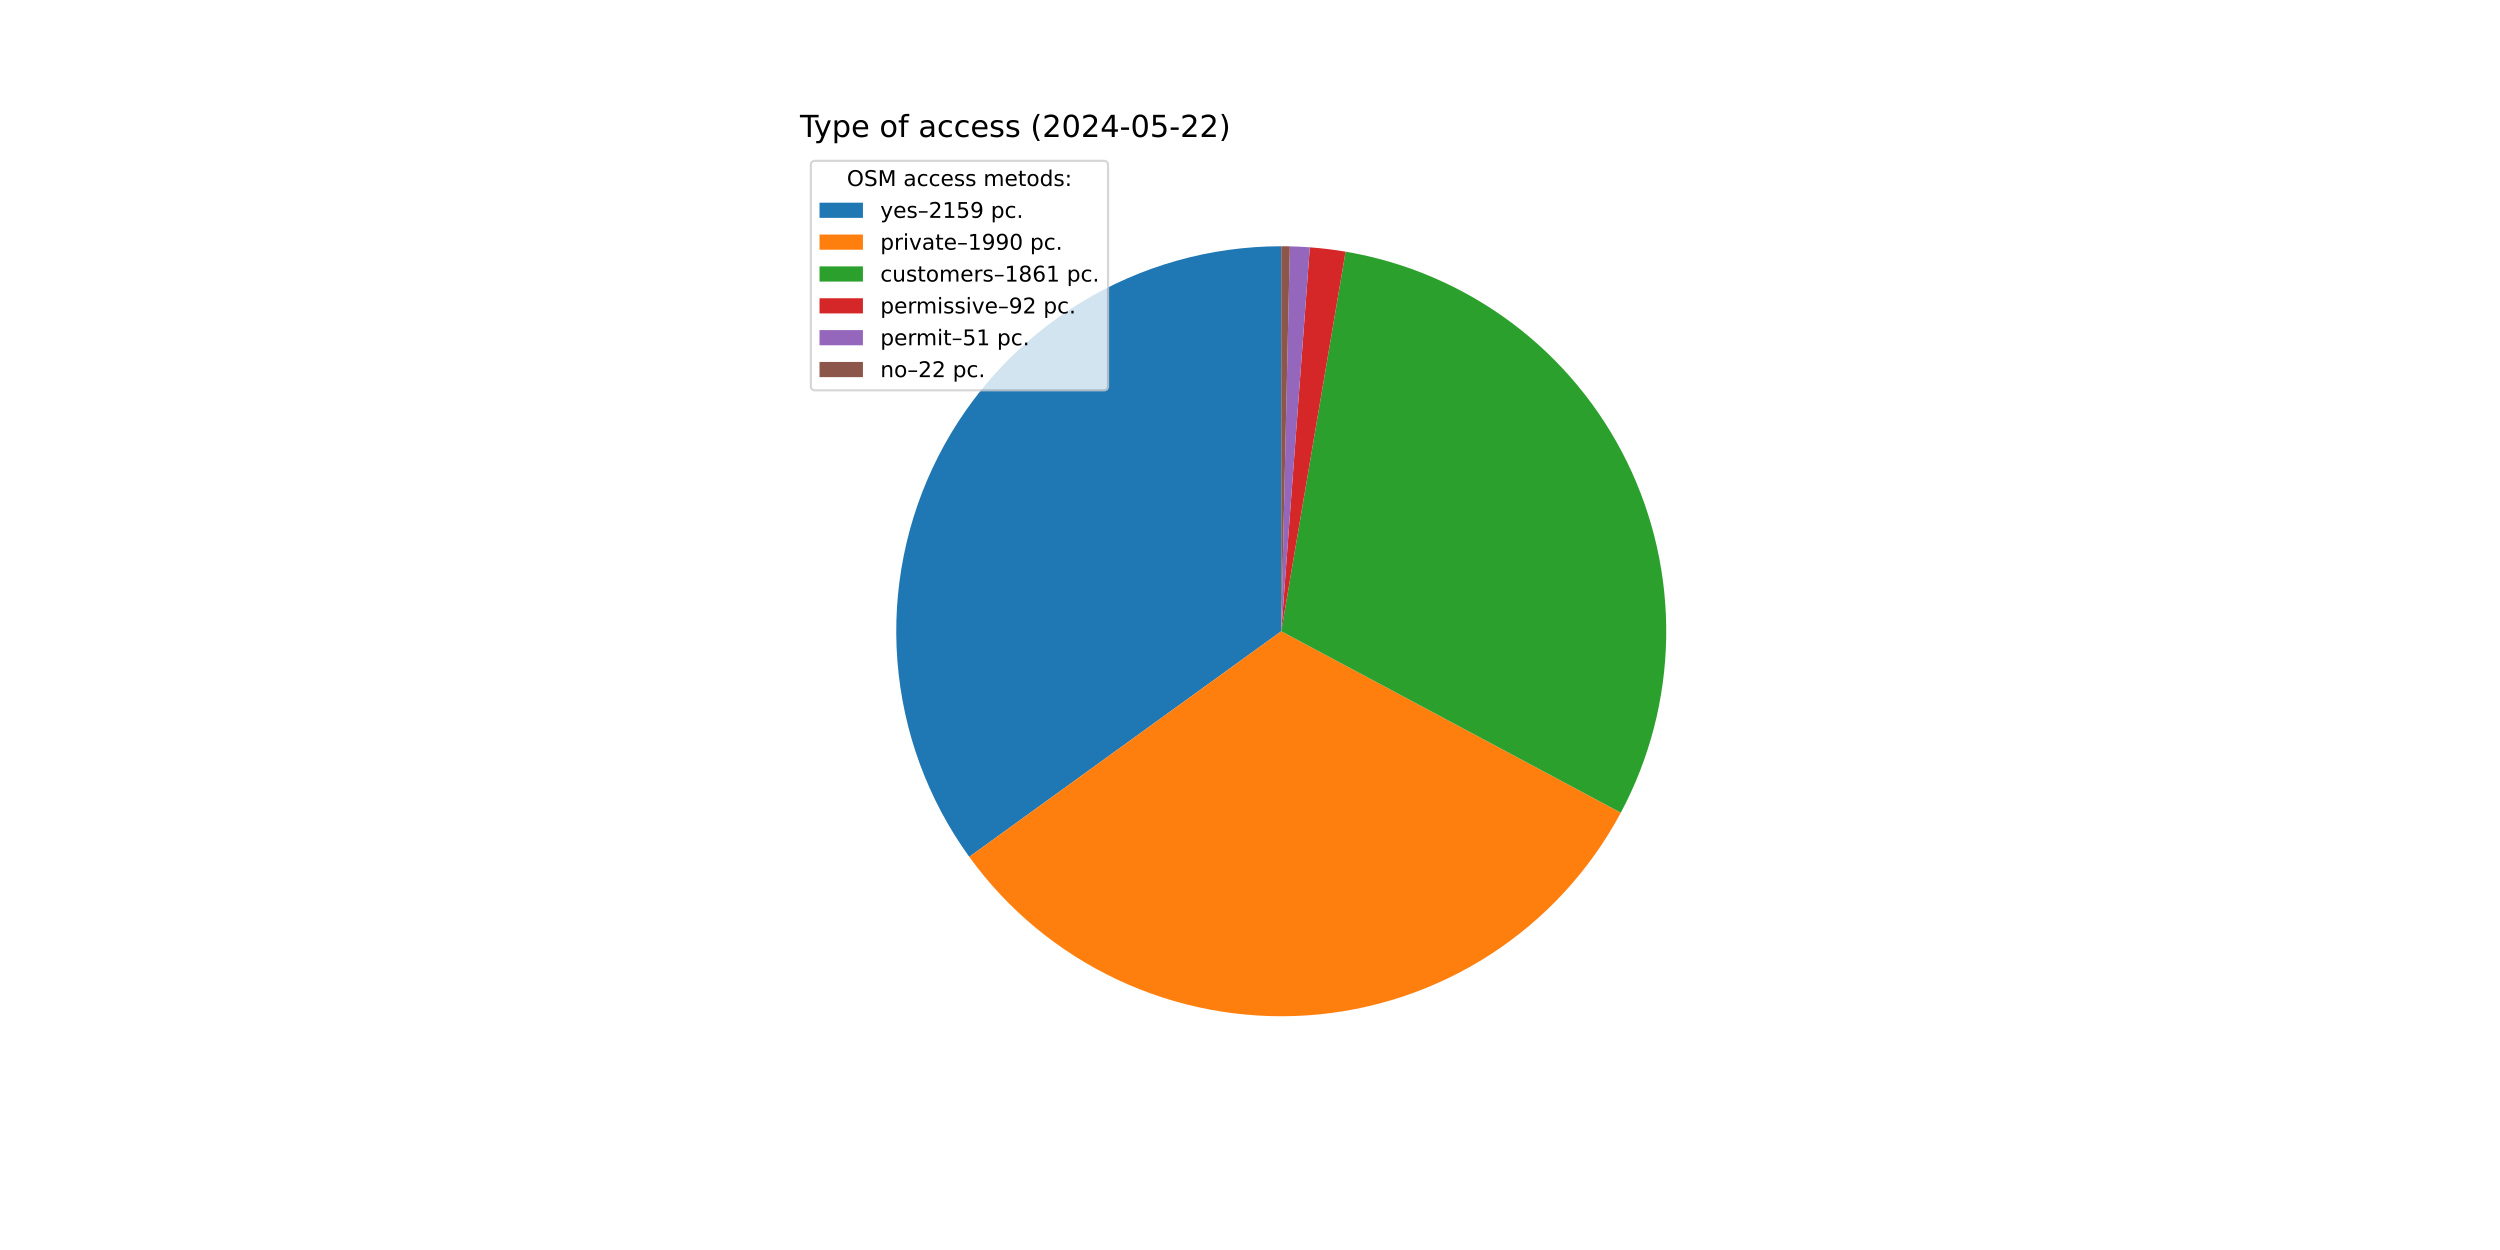
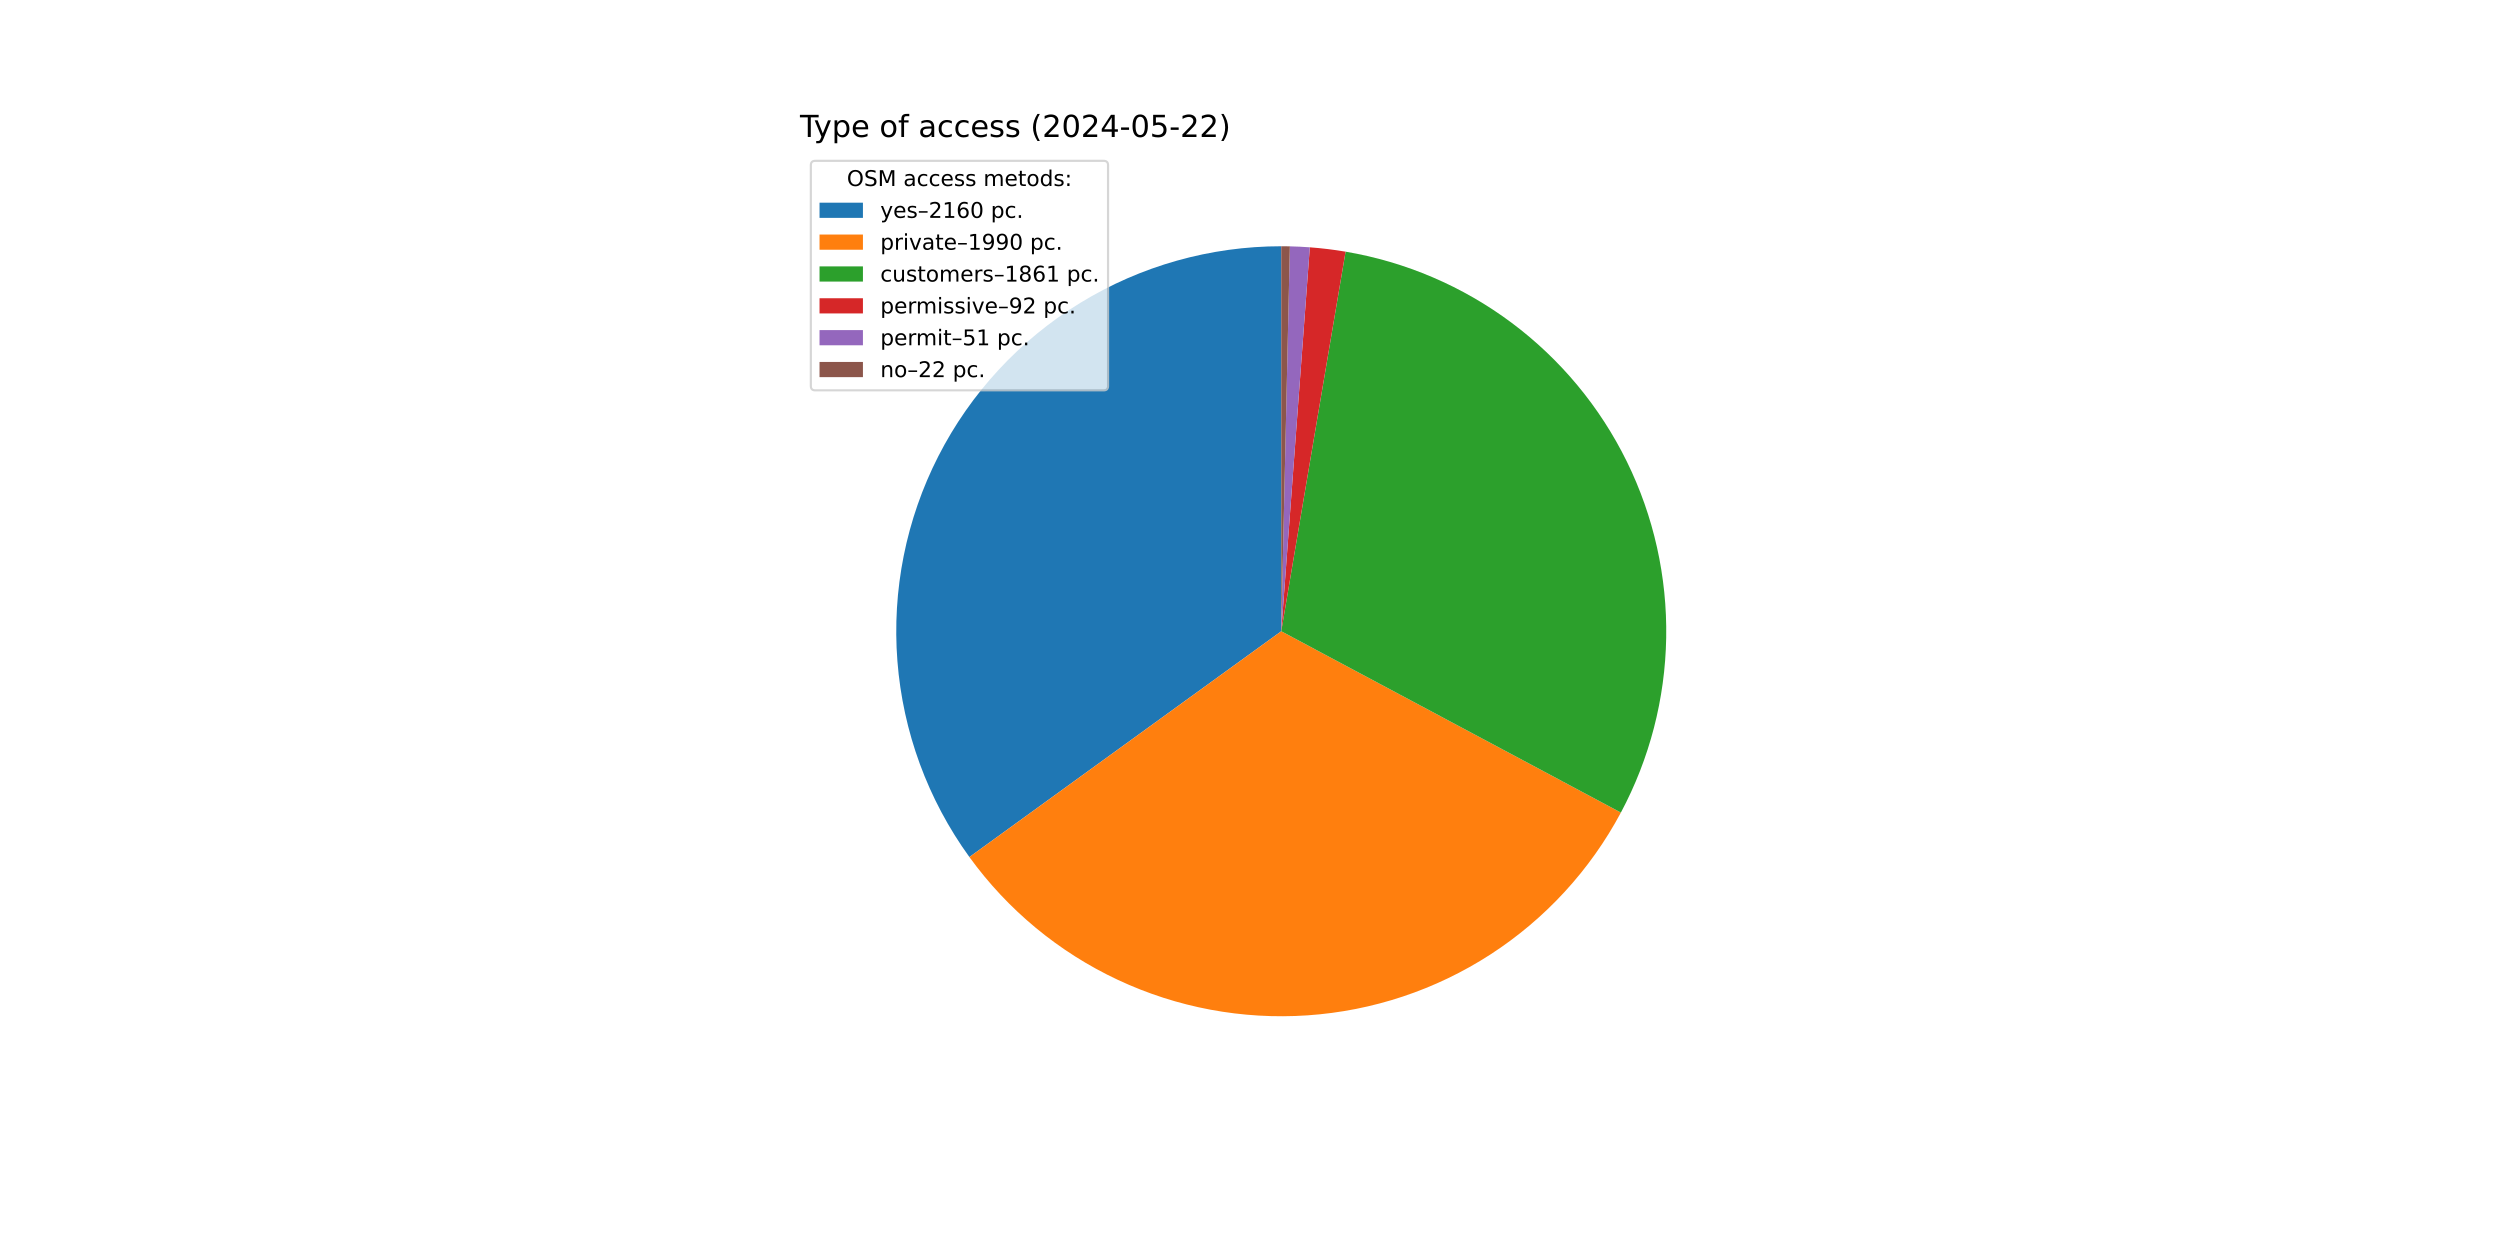
<svg xmlns="http://www.w3.org/2000/svg" xmlns:xlink="http://www.w3.org/1999/xlink" width="1152pt" height="576pt" viewBox="0 0 1152 576" version="1.1">
  <defs>
    <style type="text/css">*{stroke-linejoin: round; stroke-linecap: butt}</style>
  </defs>
  <g id="figure_1">
    <g id="patch_1">
      <path d="M 0 576  L 1152 576  L 1152 0  L 0 0  z " style="fill: #ffffff" />
    </g>
    <g id="axes_1">
      <g id="patch_2">
-         <path d="M 590.4 113.472  C 557.719 113.472 525.666 122.502 497.791 139.562  C 469.917 156.621 447.291 181.056 432.421 210.158  C 417.551 239.259 411.007 271.911 413.515 304.496  C 416.023 337.08 427.487 368.346 446.636 394.829  L 590.4 290.88  z " style="fill: #1f77b4" />
+         <path d="M 590.4 113.472  C 557.709 113.472 525.646 122.508 497.766 139.577  C 469.886 156.647 447.259 181.094 432.394 210.21  C 417.529 239.325 410.997 271.99 413.522 304.583  C 416.047 337.176 427.532 368.446 446.704 394.924  L 590.4 290.88  z " style="fill: #1f77b4" />
      </g>
      <g id="patch_3">
-         <path d="M 446.636 394.829  C 464.269 419.216 487.821 438.721 515.068 451.5  C 542.314 464.278 572.37 469.917 602.395 467.882  C 632.421 465.847 661.441 456.205 686.714 439.867  C 711.987 423.529 732.693 401.026 746.875 374.482  L 590.4 290.88  z " style="fill: #ff7f0e" />
+         <path d="M 446.704 394.924  C 464.351 419.296 487.911 438.782 515.161 451.543  C 542.41 464.304 572.464 469.925 602.483 467.876  C 632.503 465.827 661.514 456.173 686.776 439.827  C 712.038 423.481 732.732 400.974 746.902 374.43  L 590.4 290.88  z " style="fill: #ff7f0e" />
      </g>
      <g id="patch_4">
-         <path d="M 746.875 374.482  C 760.128 349.676 767.295 322.07 767.781 293.949  C 768.268 265.828 762.06 237.99 749.673 212.74  C 737.285 187.49 719.068 165.544 696.531 148.719  C 673.994 131.893 647.775 120.666 620.045 115.966  L 590.4 290.88  z " style="fill: #2ca02c" />
+         <path d="M 746.902 374.43  C 760.146 349.623 767.303 322.019 767.782 293.903  C 768.261 265.787 762.049 237.955 749.658 212.711  C 737.268 187.468 719.052 165.528 696.516 148.708  C 673.981 131.888 647.766 120.664 620.041 115.966  L 590.4 290.88  z " style="fill: #2ca02c" />
      </g>
      <g id="patch_5">
-         <path d="M 620.045 115.966  C 617.316 115.504 614.577 115.105 611.829 114.771  C 609.081 114.437 606.326 114.167 603.566 113.961  L 590.4 290.88  z " style="fill: #d62728" />
+         <path d="M 620.041 115.966  C 617.312 115.503 614.573 115.105 611.826 114.771  C 609.078 114.436 606.323 114.166 603.563 113.961  L 590.4 290.88  z " style="fill: #d62728" />
      </g>
      <g id="patch_6">
-         <path d="M 603.566 113.961  C 602.035 113.847 600.504 113.753 598.971 113.679  C 597.439 113.605 595.905 113.551 594.371 113.516  L 590.4 290.88  z " style="fill: #9467bd" />
+         <path d="M 603.563 113.961  C 602.034 113.847 600.502 113.753 598.97 113.679  C 597.437 113.605 595.904 113.551 594.37 113.516  L 590.4 290.88  z " style="fill: #9467bd" />
      </g>
      <g id="patch_7">
-         <path d="M 594.371 113.516  C 593.709 113.502 593.047 113.491 592.386 113.483  C 591.724 113.476 591.062 113.472 590.4 113.472  L 590.4 290.88  z " style="fill: #8c564b" />
+         <path d="M 594.37 113.516  C 593.709 113.502 593.047 113.491 592.385 113.483  C 591.724 113.476 591.062 113.472 590.4 113.472  L 590.4 290.88  z " style="fill: #8c564b" />
      </g>
      <g id="matplotlib.axis_1" />
      <g id="matplotlib.axis_2" />
      <g id="text_1">
        <g transform="translate(368.64 63.12) scale(0.14 -0.14)">
          <defs>
            <path id="DejaVuSans-54" d="M -19 4666  L 3928 4666  L 3928 4134  L 2272 4134  L 2272 0  L 1638 0  L 1638 4134  L -19 4134  L -19 4666  z " transform="scale(0.015625)" />
            <path id="DejaVuSans-79" d="M 2059 -325  Q 1816 -950 1584 -1140  Q 1353 -1331 966 -1331  L 506 -1331  L 506 -850  L 844 -850  Q 1081 -850 1212 -737  Q 1344 -625 1503 -206  L 1606 56  L 191 3500  L 800 3500  L 1894 763  L 2988 3500  L 3597 3500  L 2059 -325  z " transform="scale(0.015625)" />
            <path id="DejaVuSans-70" d="M 1159 525  L 1159 -1331  L 581 -1331  L 581 3500  L 1159 3500  L 1159 2969  Q 1341 3281 1617 3432  Q 1894 3584 2278 3584  Q 2916 3584 3314 3078  Q 3713 2572 3713 1747  Q 3713 922 3314 415  Q 2916 -91 2278 -91  Q 1894 -91 1617 61  Q 1341 213 1159 525  z M 3116 1747  Q 3116 2381 2855 2742  Q 2594 3103 2138 3103  Q 1681 3103 1420 2742  Q 1159 2381 1159 1747  Q 1159 1113 1420 752  Q 1681 391 2138 391  Q 2594 391 2855 752  Q 3116 1113 3116 1747  z " transform="scale(0.015625)" />
            <path id="DejaVuSans-65" d="M 3597 1894  L 3597 1613  L 953 1613  Q 991 1019 1311 708  Q 1631 397 2203 397  Q 2534 397 2845 478  Q 3156 559 3463 722  L 3463 178  Q 3153 47 2828 -22  Q 2503 -91 2169 -91  Q 1331 -91 842 396  Q 353 884 353 1716  Q 353 2575 817 3079  Q 1281 3584 2069 3584  Q 2775 3584 3186 3129  Q 3597 2675 3597 1894  z M 3022 2063  Q 3016 2534 2758 2815  Q 2500 3097 2075 3097  Q 1594 3097 1305 2825  Q 1016 2553 972 2059  L 3022 2063  z " transform="scale(0.015625)" />
            <path id="DejaVuSans-20" transform="scale(0.015625)" />
            <path id="DejaVuSans-6f" d="M 1959 3097  Q 1497 3097 1228 2736  Q 959 2375 959 1747  Q 959 1119 1226 758  Q 1494 397 1959 397  Q 2419 397 2687 759  Q 2956 1122 2956 1747  Q 2956 2369 2687 2733  Q 2419 3097 1959 3097  z M 1959 3584  Q 2709 3584 3137 3096  Q 3566 2609 3566 1747  Q 3566 888 3137 398  Q 2709 -91 1959 -91  Q 1206 -91 779 398  Q 353 888 353 1747  Q 353 2609 779 3096  Q 1206 3584 1959 3584  z " transform="scale(0.015625)" />
            <path id="DejaVuSans-66" d="M 2375 4863  L 2375 4384  L 1825 4384  Q 1516 4384 1395 4259  Q 1275 4134 1275 3809  L 1275 3500  L 2222 3500  L 2222 3053  L 1275 3053  L 1275 0  L 697 0  L 697 3053  L 147 3053  L 147 3500  L 697 3500  L 697 3744  Q 697 4328 969 4595  Q 1241 4863 1831 4863  L 2375 4863  z " transform="scale(0.015625)" />
            <path id="DejaVuSans-61" d="M 2194 1759  Q 1497 1759 1228 1600  Q 959 1441 959 1056  Q 959 750 1161 570  Q 1363 391 1709 391  Q 2188 391 2477 730  Q 2766 1069 2766 1631  L 2766 1759  L 2194 1759  z M 3341 1997  L 3341 0  L 2766 0  L 2766 531  Q 2569 213 2275 61  Q 1981 -91 1556 -91  Q 1019 -91 701 211  Q 384 513 384 1019  Q 384 1609 779 1909  Q 1175 2209 1959 2209  L 2766 2209  L 2766 2266  Q 2766 2663 2505 2880  Q 2244 3097 1772 3097  Q 1472 3097 1187 3025  Q 903 2953 641 2809  L 641 3341  Q 956 3463 1253 3523  Q 1550 3584 1831 3584  Q 2591 3584 2966 3190  Q 3341 2797 3341 1997  z " transform="scale(0.015625)" />
            <path id="DejaVuSans-63" d="M 3122 3366  L 3122 2828  Q 2878 2963 2633 3030  Q 2388 3097 2138 3097  Q 1578 3097 1268 2742  Q 959 2388 959 1747  Q 959 1106 1268 751  Q 1578 397 2138 397  Q 2388 397 2633 464  Q 2878 531 3122 666  L 3122 134  Q 2881 22 2623 -34  Q 2366 -91 2075 -91  Q 1284 -91 818 406  Q 353 903 353 1747  Q 353 2603 823 3093  Q 1294 3584 2113 3584  Q 2378 3584 2631 3529  Q 2884 3475 3122 3366  z " transform="scale(0.015625)" />
            <path id="DejaVuSans-73" d="M 2834 3397  L 2834 2853  Q 2591 2978 2328 3040  Q 2066 3103 1784 3103  Q 1356 3103 1142 2972  Q 928 2841 928 2578  Q 928 2378 1081 2264  Q 1234 2150 1697 2047  L 1894 2003  Q 2506 1872 2764 1633  Q 3022 1394 3022 966  Q 3022 478 2636 193  Q 2250 -91 1575 -91  Q 1294 -91 989 -36  Q 684 19 347 128  L 347 722  Q 666 556 975 473  Q 1284 391 1588 391  Q 1994 391 2212 530  Q 2431 669 2431 922  Q 2431 1156 2273 1281  Q 2116 1406 1581 1522  L 1381 1569  Q 847 1681 609 1914  Q 372 2147 372 2553  Q 372 3047 722 3315  Q 1072 3584 1716 3584  Q 2034 3584 2315 3537  Q 2597 3491 2834 3397  z " transform="scale(0.015625)" />
            <path id="DejaVuSans-28" d="M 1984 4856  Q 1566 4138 1362 3434  Q 1159 2731 1159 2009  Q 1159 1288 1364 580  Q 1569 -128 1984 -844  L 1484 -844  Q 1016 -109 783 600  Q 550 1309 550 2009  Q 550 2706 781 3412  Q 1013 4119 1484 4856  L 1984 4856  z " transform="scale(0.015625)" />
            <path id="DejaVuSans-32" d="M 1228 531  L 3431 531  L 3431 0  L 469 0  L 469 531  Q 828 903 1448 1529  Q 2069 2156 2228 2338  Q 2531 2678 2651 2914  Q 2772 3150 2772 3378  Q 2772 3750 2511 3984  Q 2250 4219 1831 4219  Q 1534 4219 1204 4116  Q 875 4013 500 3803  L 500 4441  Q 881 4594 1212 4672  Q 1544 4750 1819 4750  Q 2544 4750 2975 4387  Q 3406 4025 3406 3419  Q 3406 3131 3298 2873  Q 3191 2616 2906 2266  Q 2828 2175 2409 1742  Q 1991 1309 1228 531  z " transform="scale(0.015625)" />
            <path id="DejaVuSans-30" d="M 2034 4250  Q 1547 4250 1301 3770  Q 1056 3291 1056 2328  Q 1056 1369 1301 889  Q 1547 409 2034 409  Q 2525 409 2770 889  Q 3016 1369 3016 2328  Q 3016 3291 2770 3770  Q 2525 4250 2034 4250  z M 2034 4750  Q 2819 4750 3233 4129  Q 3647 3509 3647 2328  Q 3647 1150 3233 529  Q 2819 -91 2034 -91  Q 1250 -91 836 529  Q 422 1150 422 2328  Q 422 3509 836 4129  Q 1250 4750 2034 4750  z " transform="scale(0.015625)" />
            <path id="DejaVuSans-34" d="M 2419 4116  L 825 1625  L 2419 1625  L 2419 4116  z M 2253 4666  L 3047 4666  L 3047 1625  L 3713 1625  L 3713 1100  L 3047 1100  L 3047 0  L 2419 0  L 2419 1100  L 313 1100  L 313 1709  L 2253 4666  z " transform="scale(0.015625)" />
            <path id="DejaVuSans-2d" d="M 313 2009  L 1997 2009  L 1997 1497  L 313 1497  L 313 2009  z " transform="scale(0.015625)" />
            <path id="DejaVuSans-35" d="M 691 4666  L 3169 4666  L 3169 4134  L 1269 4134  L 1269 2991  Q 1406 3038 1543 3061  Q 1681 3084 1819 3084  Q 2600 3084 3056 2656  Q 3513 2228 3513 1497  Q 3513 744 3044 326  Q 2575 -91 1722 -91  Q 1428 -91 1123 -41  Q 819 9 494 109  L 494 744  Q 775 591 1075 516  Q 1375 441 1709 441  Q 2250 441 2565 725  Q 2881 1009 2881 1497  Q 2881 1984 2565 2268  Q 2250 2553 1709 2553  Q 1456 2553 1204 2497  Q 953 2441 691 2322  L 691 4666  z " transform="scale(0.015625)" />
            <path id="DejaVuSans-29" d="M 513 4856  L 1013 4856  Q 1481 4119 1714 3412  Q 1947 2706 1947 2009  Q 1947 1309 1714 600  Q 1481 -109 1013 -844  L 513 -844  Q 928 -128 1133 580  Q 1338 1288 1338 2009  Q 1338 2731 1133 3434  Q 928 4138 513 4856  z " transform="scale(0.015625)" />
          </defs>
          <use xlink:href="#DejaVuSans-54" />
          <use xlink:href="#DejaVuSans-79" x="45.459" />
          <use xlink:href="#DejaVuSans-70" x="104.639" />
          <use xlink:href="#DejaVuSans-65" x="168.115" />
          <use xlink:href="#DejaVuSans-20" x="229.639" />
          <use xlink:href="#DejaVuSans-6f" x="261.426" />
          <use xlink:href="#DejaVuSans-66" x="322.607" />
          <use xlink:href="#DejaVuSans-20" x="357.812" />
          <use xlink:href="#DejaVuSans-61" x="389.6" />
          <use xlink:href="#DejaVuSans-63" x="450.879" />
          <use xlink:href="#DejaVuSans-63" x="505.859" />
          <use xlink:href="#DejaVuSans-65" x="560.84" />
          <use xlink:href="#DejaVuSans-73" x="622.363" />
          <use xlink:href="#DejaVuSans-73" x="674.463" />
          <use xlink:href="#DejaVuSans-20" x="726.562" />
          <use xlink:href="#DejaVuSans-28" x="758.35" />
          <use xlink:href="#DejaVuSans-32" x="797.363" />
          <use xlink:href="#DejaVuSans-30" x="860.986" />
          <use xlink:href="#DejaVuSans-32" x="924.609" />
          <use xlink:href="#DejaVuSans-34" x="988.232" />
          <use xlink:href="#DejaVuSans-2d" x="1051.855" />
          <use xlink:href="#DejaVuSans-30" x="1087.939" />
          <use xlink:href="#DejaVuSans-35" x="1151.562" />
          <use xlink:href="#DejaVuSans-2d" x="1215.186" />
          <use xlink:href="#DejaVuSans-32" x="1251.27" />
          <use xlink:href="#DejaVuSans-32" x="1314.893" />
          <use xlink:href="#DejaVuSans-29" x="1378.516" />
        </g>
      </g>
      <g id="legend_1">
        <g id="patch_8">
          <path d="M 375.64 179.867  L 508.592 179.867  Q 510.592 179.867 510.592 177.867  L 510.592 76.12  Q 510.592 74.12 508.592 74.12  L 375.64 74.12  Q 373.64 74.12 373.64 76.12  L 373.64 177.867  Q 373.64 179.867 375.64 179.867  z " style="fill: #ffffff; opacity: 0.8; stroke: #cccccc; stroke-linejoin: miter" />
        </g>
        <g id="text_2">
          <g transform="translate(390.2353 85.71844) scale(0.1 -0.1)">
            <defs>
              <path id="DejaVuSans-4f" d="M 2522 4238  Q 1834 4238 1429 3725  Q 1025 3213 1025 2328  Q 1025 1447 1429 934  Q 1834 422 2522 422  Q 3209 422 3611 934  Q 4013 1447 4013 2328  Q 4013 3213 3611 3725  Q 3209 4238 2522 4238  z M 2522 4750  Q 3503 4750 4090 4092  Q 4678 3434 4678 2328  Q 4678 1225 4090 567  Q 3503 -91 2522 -91  Q 1538 -91 948 565  Q 359 1222 359 2328  Q 359 3434 948 4092  Q 1538 4750 2522 4750  z " transform="scale(0.015625)" />
              <path id="DejaVuSans-53" d="M 3425 4513  L 3425 3897  Q 3066 4069 2747 4153  Q 2428 4238 2131 4238  Q 1616 4238 1336 4038  Q 1056 3838 1056 3469  Q 1056 3159 1242 3001  Q 1428 2844 1947 2747  L 2328 2669  Q 3034 2534 3370 2195  Q 3706 1856 3706 1288  Q 3706 609 3251 259  Q 2797 -91 1919 -91  Q 1588 -91 1214 -16  Q 841 59 441 206  L 441 856  Q 825 641 1194 531  Q 1563 422 1919 422  Q 2459 422 2753 634  Q 3047 847 3047 1241  Q 3047 1584 2836 1778  Q 2625 1972 2144 2069  L 1759 2144  Q 1053 2284 737 2584  Q 422 2884 422 3419  Q 422 4038 858 4394  Q 1294 4750 2059 4750  Q 2388 4750 2728 4690  Q 3069 4631 3425 4513  z " transform="scale(0.015625)" />
              <path id="DejaVuSans-4d" d="M 628 4666  L 1569 4666  L 2759 1491  L 3956 4666  L 4897 4666  L 4897 0  L 4281 0  L 4281 4097  L 3078 897  L 2444 897  L 1241 4097  L 1241 0  L 628 0  L 628 4666  z " transform="scale(0.015625)" />
              <path id="DejaVuSans-6d" d="M 3328 2828  Q 3544 3216 3844 3400  Q 4144 3584 4550 3584  Q 5097 3584 5394 3201  Q 5691 2819 5691 2113  L 5691 0  L 5113 0  L 5113 2094  Q 5113 2597 4934 2840  Q 4756 3084 4391 3084  Q 3944 3084 3684 2787  Q 3425 2491 3425 1978  L 3425 0  L 2847 0  L 2847 2094  Q 2847 2600 2669 2842  Q 2491 3084 2119 3084  Q 1678 3084 1418 2786  Q 1159 2488 1159 1978  L 1159 0  L 581 0  L 581 3500  L 1159 3500  L 1159 2956  Q 1356 3278 1631 3431  Q 1906 3584 2284 3584  Q 2666 3584 2933 3390  Q 3200 3197 3328 2828  z " transform="scale(0.015625)" />
              <path id="DejaVuSans-74" d="M 1172 4494  L 1172 3500  L 2356 3500  L 2356 3053  L 1172 3053  L 1172 1153  Q 1172 725 1289 603  Q 1406 481 1766 481  L 2356 481  L 2356 0  L 1766 0  Q 1100 0 847 248  Q 594 497 594 1153  L 594 3053  L 172 3053  L 172 3500  L 594 3500  L 594 4494  L 1172 4494  z " transform="scale(0.015625)" />
              <path id="DejaVuSans-64" d="M 2906 2969  L 2906 4863  L 3481 4863  L 3481 0  L 2906 0  L 2906 525  Q 2725 213 2448 61  Q 2172 -91 1784 -91  Q 1150 -91 751 415  Q 353 922 353 1747  Q 353 2572 751 3078  Q 1150 3584 1784 3584  Q 2172 3584 2448 3432  Q 2725 3281 2906 2969  z M 947 1747  Q 947 1113 1208 752  Q 1469 391 1925 391  Q 2381 391 2643 752  Q 2906 1113 2906 1747  Q 2906 2381 2643 2742  Q 2381 3103 1925 3103  Q 1469 3103 1208 2742  Q 947 2381 947 1747  z " transform="scale(0.015625)" />
              <path id="DejaVuSans-3a" d="M 750 794  L 1409 794  L 1409 0  L 750 0  L 750 794  z M 750 3309  L 1409 3309  L 1409 2516  L 750 2516  L 750 3309  z " transform="scale(0.015625)" />
            </defs>
            <use xlink:href="#DejaVuSans-4f" />
            <use xlink:href="#DejaVuSans-53" x="78.711" />
            <use xlink:href="#DejaVuSans-4d" x="142.188" />
            <use xlink:href="#DejaVuSans-20" x="228.467" />
            <use xlink:href="#DejaVuSans-61" x="260.254" />
            <use xlink:href="#DejaVuSans-63" x="321.533" />
            <use xlink:href="#DejaVuSans-63" x="376.514" />
            <use xlink:href="#DejaVuSans-65" x="431.494" />
            <use xlink:href="#DejaVuSans-73" x="493.018" />
            <use xlink:href="#DejaVuSans-73" x="545.117" />
            <use xlink:href="#DejaVuSans-20" x="597.217" />
            <use xlink:href="#DejaVuSans-6d" x="629.004" />
            <use xlink:href="#DejaVuSans-65" x="726.416" />
            <use xlink:href="#DejaVuSans-74" x="787.939" />
            <use xlink:href="#DejaVuSans-6f" x="827.148" />
            <use xlink:href="#DejaVuSans-64" x="888.33" />
            <use xlink:href="#DejaVuSans-73" x="951.807" />
            <use xlink:href="#DejaVuSans-3a" x="1003.906" />
          </g>
        </g>
        <g id="patch_9">
          <path d="M 377.64 100.397  L 397.64 100.397  L 397.64 93.397  L 377.64 93.397  z " style="fill: #1f77b4" />
        </g>
        <g id="text_3">
          <g transform="translate(405.64 100.3966) scale(0.1 -0.1)">
            <defs>
              <path id="DejaVuSans-2013" d="M 313 1978  L 2888 1978  L 2888 1528  L 313 1528  L 313 1978  z " transform="scale(0.015625)" />
              <path id="DejaVuSans-31" d="M 794 531  L 1825 531  L 1825 4091  L 703 3866  L 703 4441  L 1819 4666  L 2450 4666  L 2450 531  L 3481 531  L 3481 0  L 794 0  L 794 531  z " transform="scale(0.015625)" />
-               <path id="DejaVuSans-39" d="M 703 97  L 703 672  Q 941 559 1184 500  Q 1428 441 1663 441  Q 2288 441 2617 861  Q 2947 1281 2994 2138  Q 2813 1869 2534 1725  Q 2256 1581 1919 1581  Q 1219 1581 811 2004  Q 403 2428 403 3163  Q 403 3881 828 4315  Q 1253 4750 1959 4750  Q 2769 4750 3195 4129  Q 3622 3509 3622 2328  Q 3622 1225 3098 567  Q 2575 -91 1691 -91  Q 1453 -91 1209 -44  Q 966 3 703 97  z M 1959 2075  Q 2384 2075 2632 2365  Q 2881 2656 2881 3163  Q 2881 3666 2632 3958  Q 2384 4250 1959 4250  Q 1534 4250 1286 3958  Q 1038 3666 1038 3163  Q 1038 2656 1286 2365  Q 1534 2075 1959 2075  z " transform="scale(0.015625)" />
+               <path id="DejaVuSans-36" d="M 2113 2584  Q 1688 2584 1439 2293  Q 1191 2003 1191 1497  Q 1191 994 1439 701  Q 1688 409 2113 409  Q 2538 409 2786 701  Q 3034 994 3034 1497  Q 3034 2003 2786 2293  Q 2538 2584 2113 2584  z M 3366 4563  L 3366 3988  Q 3128 4100 2886 4159  Q 2644 4219 2406 4219  Q 1781 4219 1451 3797  Q 1122 3375 1075 2522  Q 1259 2794 1537 2939  Q 1816 3084 2150 3084  Q 2853 3084 3261 2657  Q 3669 2231 3669 1497  Q 3669 778 3244 343  Q 2819 -91 2113 -91  Q 1303 -91 875 529  Q 447 1150 447 2328  Q 447 3434 972 4092  Q 1497 4750 2381 4750  Q 2619 4750 2861 4703  Q 3103 4656 3366 4563  z " transform="scale(0.015625)" />
              <path id="DejaVuSans-2e" d="M 684 794  L 1344 794  L 1344 0  L 684 0  L 684 794  z " transform="scale(0.015625)" />
            </defs>
            <use xlink:href="#DejaVuSans-79" />
            <use xlink:href="#DejaVuSans-65" x="59.18" />
            <use xlink:href="#DejaVuSans-73" x="120.703" />
            <use xlink:href="#DejaVuSans-2013" x="172.803" />
            <use xlink:href="#DejaVuSans-32" x="222.803" />
            <use xlink:href="#DejaVuSans-31" x="286.426" />
-             <use xlink:href="#DejaVuSans-35" x="350.049" />
-             <use xlink:href="#DejaVuSans-39" x="413.672" />
+             <use xlink:href="#DejaVuSans-36" x="350.049" />
+             <use xlink:href="#DejaVuSans-30" x="413.672" />
            <use xlink:href="#DejaVuSans-20" x="477.295" />
            <use xlink:href="#DejaVuSans-70" x="509.082" />
            <use xlink:href="#DejaVuSans-63" x="572.559" />
            <use xlink:href="#DejaVuSans-2e" x="627.539" />
          </g>
        </g>
        <g id="patch_10">
          <path d="M 377.64 115.075  L 397.64 115.075  L 397.64 108.075  L 377.64 108.075  z " style="fill: #ff7f0e" />
        </g>
        <g id="text_4">
          <g transform="translate(405.64 115.0747) scale(0.1 -0.1)">
            <defs>
              <path id="DejaVuSans-72" d="M 2631 2963  Q 2534 3019 2420 3045  Q 2306 3072 2169 3072  Q 1681 3072 1420 2755  Q 1159 2438 1159 1844  L 1159 0  L 581 0  L 581 3500  L 1159 3500  L 1159 2956  Q 1341 3275 1631 3429  Q 1922 3584 2338 3584  Q 2397 3584 2469 3576  Q 2541 3569 2628 3553  L 2631 2963  z " transform="scale(0.015625)" />
              <path id="DejaVuSans-69" d="M 603 3500  L 1178 3500  L 1178 0  L 603 0  L 603 3500  z M 603 4863  L 1178 4863  L 1178 4134  L 603 4134  L 603 4863  z " transform="scale(0.015625)" />
              <path id="DejaVuSans-76" d="M 191 3500  L 800 3500  L 1894 563  L 2988 3500  L 3597 3500  L 2284 0  L 1503 0  L 191 3500  z " transform="scale(0.015625)" />
+               <path id="DejaVuSans-39" d="M 703 97  L 703 672  Q 941 559 1184 500  Q 1428 441 1663 441  Q 2288 441 2617 861  Q 2947 1281 2994 2138  Q 2813 1869 2534 1725  Q 2256 1581 1919 1581  Q 1219 1581 811 2004  Q 403 2428 403 3163  Q 403 3881 828 4315  Q 1253 4750 1959 4750  Q 2769 4750 3195 4129  Q 3622 3509 3622 2328  Q 3622 1225 3098 567  Q 2575 -91 1691 -91  Q 1453 -91 1209 -44  Q 966 3 703 97  z M 1959 2075  Q 2384 2075 2632 2365  Q 2881 2656 2881 3163  Q 2881 3666 2632 3958  Q 2384 4250 1959 4250  Q 1534 4250 1286 3958  Q 1038 3666 1038 3163  Q 1038 2656 1286 2365  Q 1534 2075 1959 2075  z " transform="scale(0.015625)" />
            </defs>
            <use xlink:href="#DejaVuSans-70" />
            <use xlink:href="#DejaVuSans-72" x="63.477" />
            <use xlink:href="#DejaVuSans-69" x="104.59" />
            <use xlink:href="#DejaVuSans-76" x="132.373" />
            <use xlink:href="#DejaVuSans-61" x="191.553" />
            <use xlink:href="#DejaVuSans-74" x="252.832" />
            <use xlink:href="#DejaVuSans-65" x="292.041" />
            <use xlink:href="#DejaVuSans-2013" x="353.564" />
            <use xlink:href="#DejaVuSans-31" x="403.564" />
            <use xlink:href="#DejaVuSans-39" x="467.188" />
            <use xlink:href="#DejaVuSans-39" x="530.811" />
            <use xlink:href="#DejaVuSans-30" x="594.434" />
            <use xlink:href="#DejaVuSans-20" x="658.057" />
            <use xlink:href="#DejaVuSans-70" x="689.844" />
            <use xlink:href="#DejaVuSans-63" x="753.32" />
            <use xlink:href="#DejaVuSans-2e" x="808.301" />
          </g>
        </g>
        <g id="patch_11">
          <path d="M 377.64 129.753  L 397.64 129.753  L 397.64 122.753  L 377.64 122.753  z " style="fill: #2ca02c" />
        </g>
        <g id="text_5">
          <g transform="translate(405.64 129.7528) scale(0.1 -0.1)">
            <defs>
              <path id="DejaVuSans-75" d="M 544 1381  L 544 3500  L 1119 3500  L 1119 1403  Q 1119 906 1312 657  Q 1506 409 1894 409  Q 2359 409 2629 706  Q 2900 1003 2900 1516  L 2900 3500  L 3475 3500  L 3475 0  L 2900 0  L 2900 538  Q 2691 219 2414 64  Q 2138 -91 1772 -91  Q 1169 -91 856 284  Q 544 659 544 1381  z M 1991 3584  L 1991 3584  z " transform="scale(0.015625)" />
              <path id="DejaVuSans-38" d="M 2034 2216  Q 1584 2216 1326 1975  Q 1069 1734 1069 1313  Q 1069 891 1326 650  Q 1584 409 2034 409  Q 2484 409 2743 651  Q 3003 894 3003 1313  Q 3003 1734 2745 1975  Q 2488 2216 2034 2216  z M 1403 2484  Q 997 2584 770 2862  Q 544 3141 544 3541  Q 544 4100 942 4425  Q 1341 4750 2034 4750  Q 2731 4750 3128 4425  Q 3525 4100 3525 3541  Q 3525 3141 3298 2862  Q 3072 2584 2669 2484  Q 3125 2378 3379 2068  Q 3634 1759 3634 1313  Q 3634 634 3220 271  Q 2806 -91 2034 -91  Q 1263 -91 848 271  Q 434 634 434 1313  Q 434 1759 690 2068  Q 947 2378 1403 2484  z M 1172 3481  Q 1172 3119 1398 2916  Q 1625 2713 2034 2713  Q 2441 2713 2670 2916  Q 2900 3119 2900 3481  Q 2900 3844 2670 4047  Q 2441 4250 2034 4250  Q 1625 4250 1398 4047  Q 1172 3844 1172 3481  z " transform="scale(0.015625)" />
-               <path id="DejaVuSans-36" d="M 2113 2584  Q 1688 2584 1439 2293  Q 1191 2003 1191 1497  Q 1191 994 1439 701  Q 1688 409 2113 409  Q 2538 409 2786 701  Q 3034 994 3034 1497  Q 3034 2003 2786 2293  Q 2538 2584 2113 2584  z M 3366 4563  L 3366 3988  Q 3128 4100 2886 4159  Q 2644 4219 2406 4219  Q 1781 4219 1451 3797  Q 1122 3375 1075 2522  Q 1259 2794 1537 2939  Q 1816 3084 2150 3084  Q 2853 3084 3261 2657  Q 3669 2231 3669 1497  Q 3669 778 3244 343  Q 2819 -91 2113 -91  Q 1303 -91 875 529  Q 447 1150 447 2328  Q 447 3434 972 4092  Q 1497 4750 2381 4750  Q 2619 4750 2861 4703  Q 3103 4656 3366 4563  z " transform="scale(0.015625)" />
            </defs>
            <use xlink:href="#DejaVuSans-63" />
            <use xlink:href="#DejaVuSans-75" x="54.98" />
            <use xlink:href="#DejaVuSans-73" x="118.359" />
            <use xlink:href="#DejaVuSans-74" x="170.459" />
            <use xlink:href="#DejaVuSans-6f" x="209.668" />
            <use xlink:href="#DejaVuSans-6d" x="270.85" />
            <use xlink:href="#DejaVuSans-65" x="368.262" />
            <use xlink:href="#DejaVuSans-72" x="429.785" />
            <use xlink:href="#DejaVuSans-73" x="470.898" />
            <use xlink:href="#DejaVuSans-2013" x="522.998" />
            <use xlink:href="#DejaVuSans-31" x="572.998" />
            <use xlink:href="#DejaVuSans-38" x="636.621" />
            <use xlink:href="#DejaVuSans-36" x="700.244" />
            <use xlink:href="#DejaVuSans-31" x="763.867" />
            <use xlink:href="#DejaVuSans-20" x="827.49" />
            <use xlink:href="#DejaVuSans-70" x="859.277" />
            <use xlink:href="#DejaVuSans-63" x="922.754" />
            <use xlink:href="#DejaVuSans-2e" x="977.734" />
          </g>
        </g>
        <g id="patch_12">
          <path d="M 377.64 144.431  L 397.64 144.431  L 397.64 137.431  L 377.64 137.431  z " style="fill: #d62728" />
        </g>
        <g id="text_6">
          <g transform="translate(405.64 144.4309) scale(0.1 -0.1)">
            <use xlink:href="#DejaVuSans-70" />
            <use xlink:href="#DejaVuSans-65" x="63.477" />
            <use xlink:href="#DejaVuSans-72" x="125" />
            <use xlink:href="#DejaVuSans-6d" x="164.363" />
            <use xlink:href="#DejaVuSans-69" x="261.775" />
            <use xlink:href="#DejaVuSans-73" x="289.559" />
            <use xlink:href="#DejaVuSans-73" x="341.658" />
            <use xlink:href="#DejaVuSans-69" x="393.758" />
            <use xlink:href="#DejaVuSans-76" x="421.541" />
            <use xlink:href="#DejaVuSans-65" x="480.721" />
            <use xlink:href="#DejaVuSans-2013" x="542.244" />
            <use xlink:href="#DejaVuSans-39" x="592.244" />
            <use xlink:href="#DejaVuSans-32" x="655.867" />
            <use xlink:href="#DejaVuSans-20" x="719.49" />
            <use xlink:href="#DejaVuSans-70" x="751.277" />
            <use xlink:href="#DejaVuSans-63" x="814.754" />
            <use xlink:href="#DejaVuSans-2e" x="869.734" />
          </g>
        </g>
        <g id="patch_13">
          <path d="M 377.64 159.109  L 397.64 159.109  L 397.64 152.109  L 377.64 152.109  z " style="fill: #9467bd" />
        </g>
        <g id="text_7">
          <g transform="translate(405.64 159.1091) scale(0.1 -0.1)">
            <use xlink:href="#DejaVuSans-70" />
            <use xlink:href="#DejaVuSans-65" x="63.477" />
            <use xlink:href="#DejaVuSans-72" x="125" />
            <use xlink:href="#DejaVuSans-6d" x="164.363" />
            <use xlink:href="#DejaVuSans-69" x="261.775" />
            <use xlink:href="#DejaVuSans-74" x="289.559" />
            <use xlink:href="#DejaVuSans-2013" x="328.768" />
            <use xlink:href="#DejaVuSans-35" x="378.768" />
            <use xlink:href="#DejaVuSans-31" x="442.391" />
            <use xlink:href="#DejaVuSans-20" x="506.014" />
            <use xlink:href="#DejaVuSans-70" x="537.801" />
            <use xlink:href="#DejaVuSans-63" x="601.277" />
            <use xlink:href="#DejaVuSans-2e" x="656.258" />
          </g>
        </g>
        <g id="patch_14">
          <path d="M 377.64 173.787  L 397.64 173.787  L 397.64 166.787  L 377.64 166.787  z " style="fill: #8c564b" />
        </g>
        <g id="text_8">
          <g transform="translate(405.64 173.7872) scale(0.1 -0.1)">
            <defs>
              <path id="DejaVuSans-6e" d="M 3513 2113  L 3513 0  L 2938 0  L 2938 2094  Q 2938 2591 2744 2837  Q 2550 3084 2163 3084  Q 1697 3084 1428 2787  Q 1159 2491 1159 1978  L 1159 0  L 581 0  L 581 3500  L 1159 3500  L 1159 2956  Q 1366 3272 1645 3428  Q 1925 3584 2291 3584  Q 2894 3584 3203 3211  Q 3513 2838 3513 2113  z " transform="scale(0.015625)" />
            </defs>
            <use xlink:href="#DejaVuSans-6e" />
            <use xlink:href="#DejaVuSans-6f" x="63.379" />
            <use xlink:href="#DejaVuSans-2013" x="124.561" />
            <use xlink:href="#DejaVuSans-32" x="174.561" />
            <use xlink:href="#DejaVuSans-32" x="238.184" />
            <use xlink:href="#DejaVuSans-20" x="301.807" />
            <use xlink:href="#DejaVuSans-70" x="333.594" />
            <use xlink:href="#DejaVuSans-63" x="397.07" />
            <use xlink:href="#DejaVuSans-2e" x="452.051" />
          </g>
        </g>
      </g>
    </g>
  </g>
</svg>
